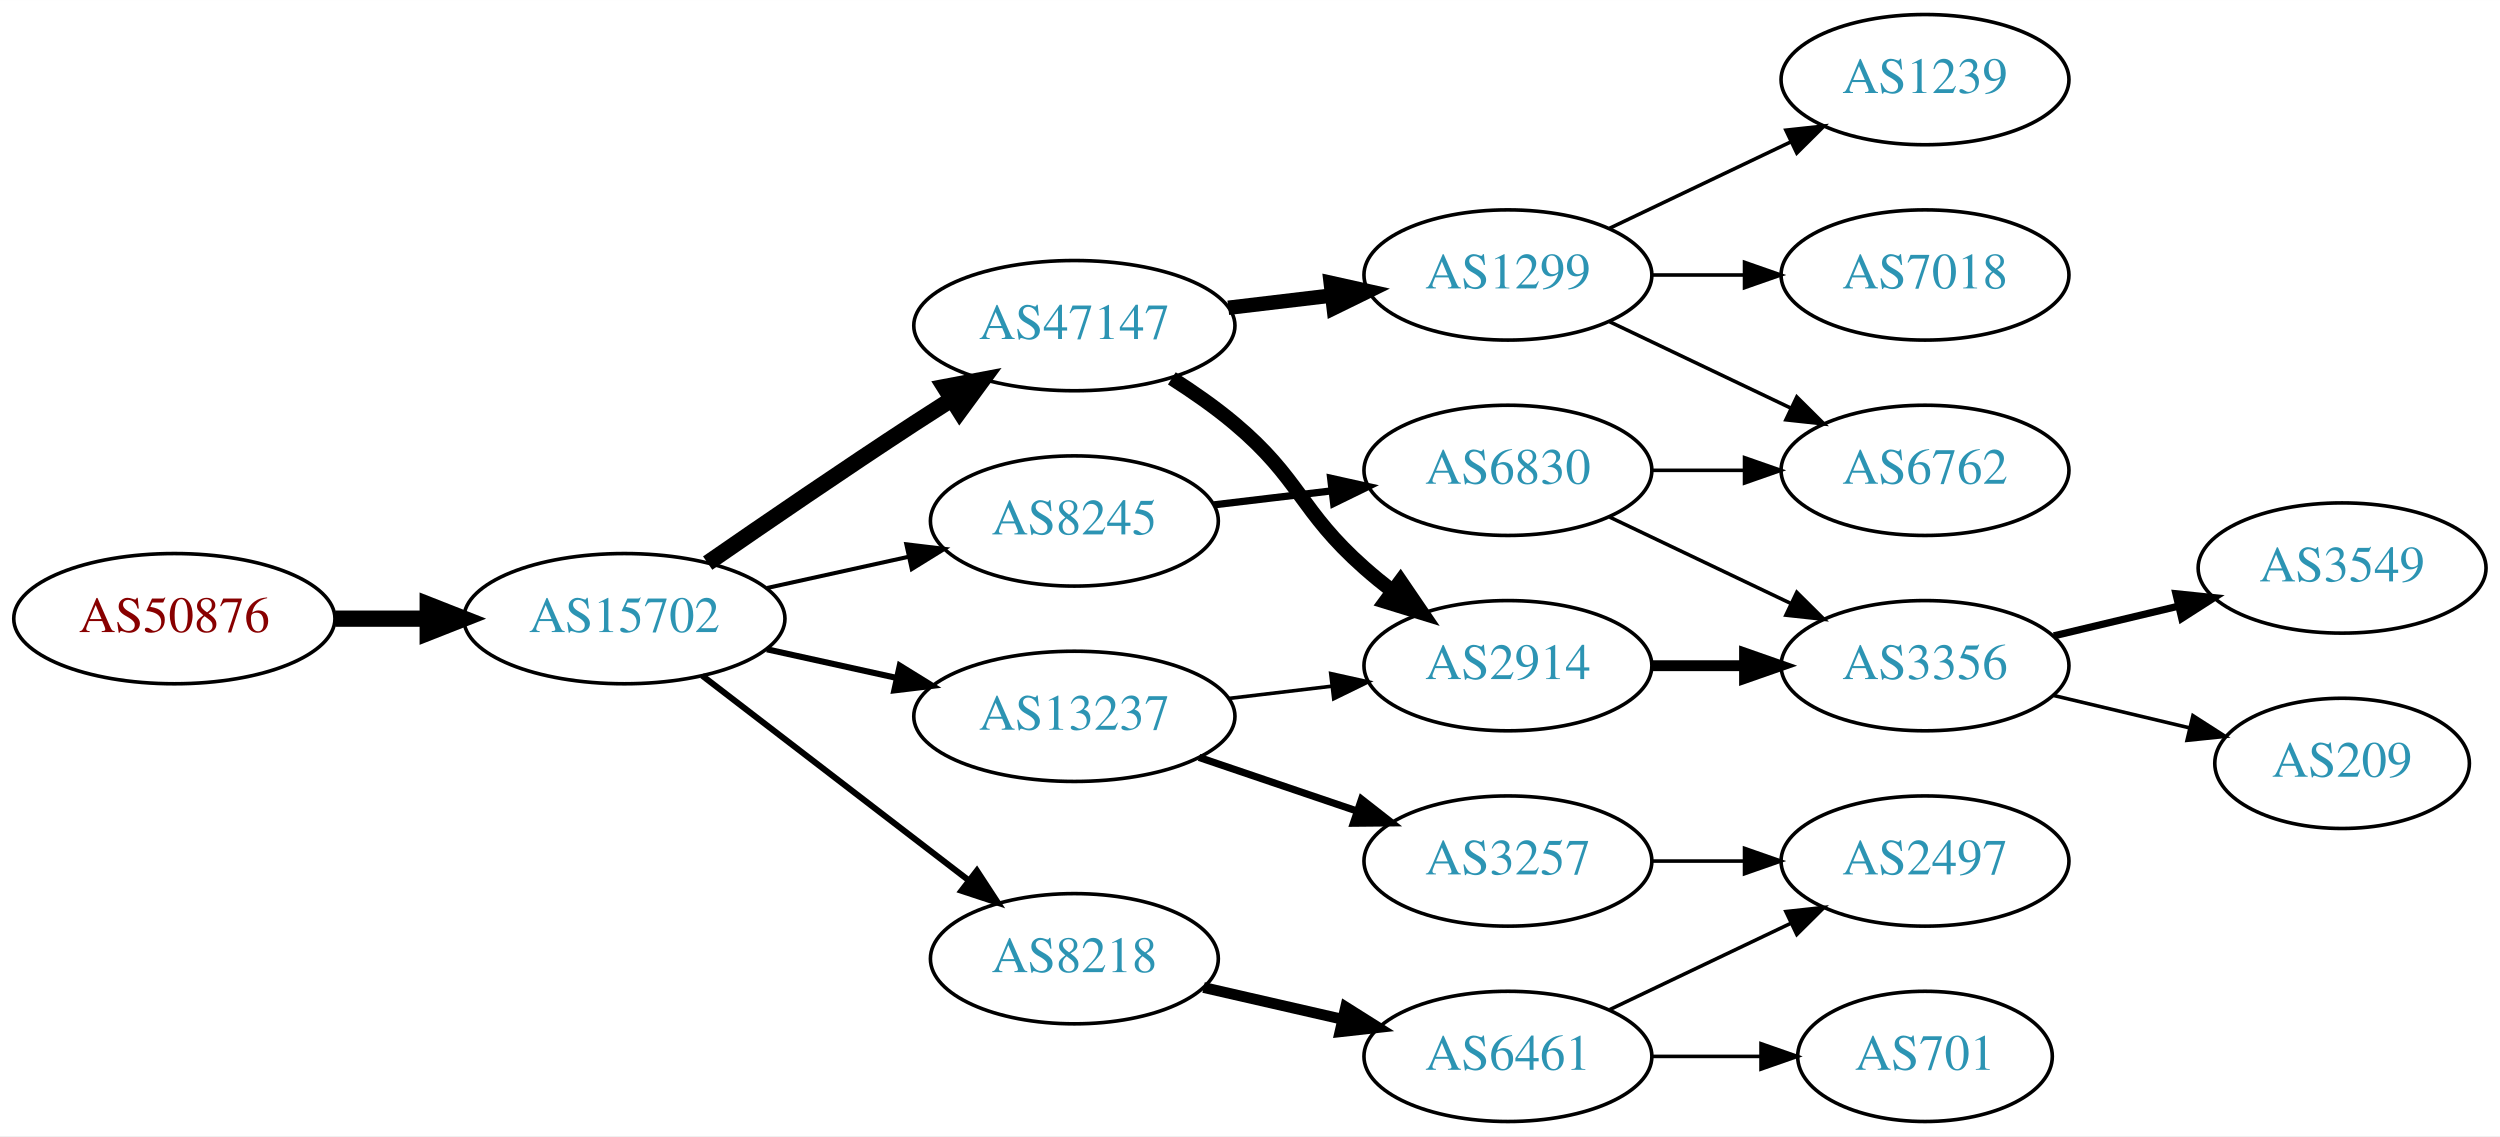
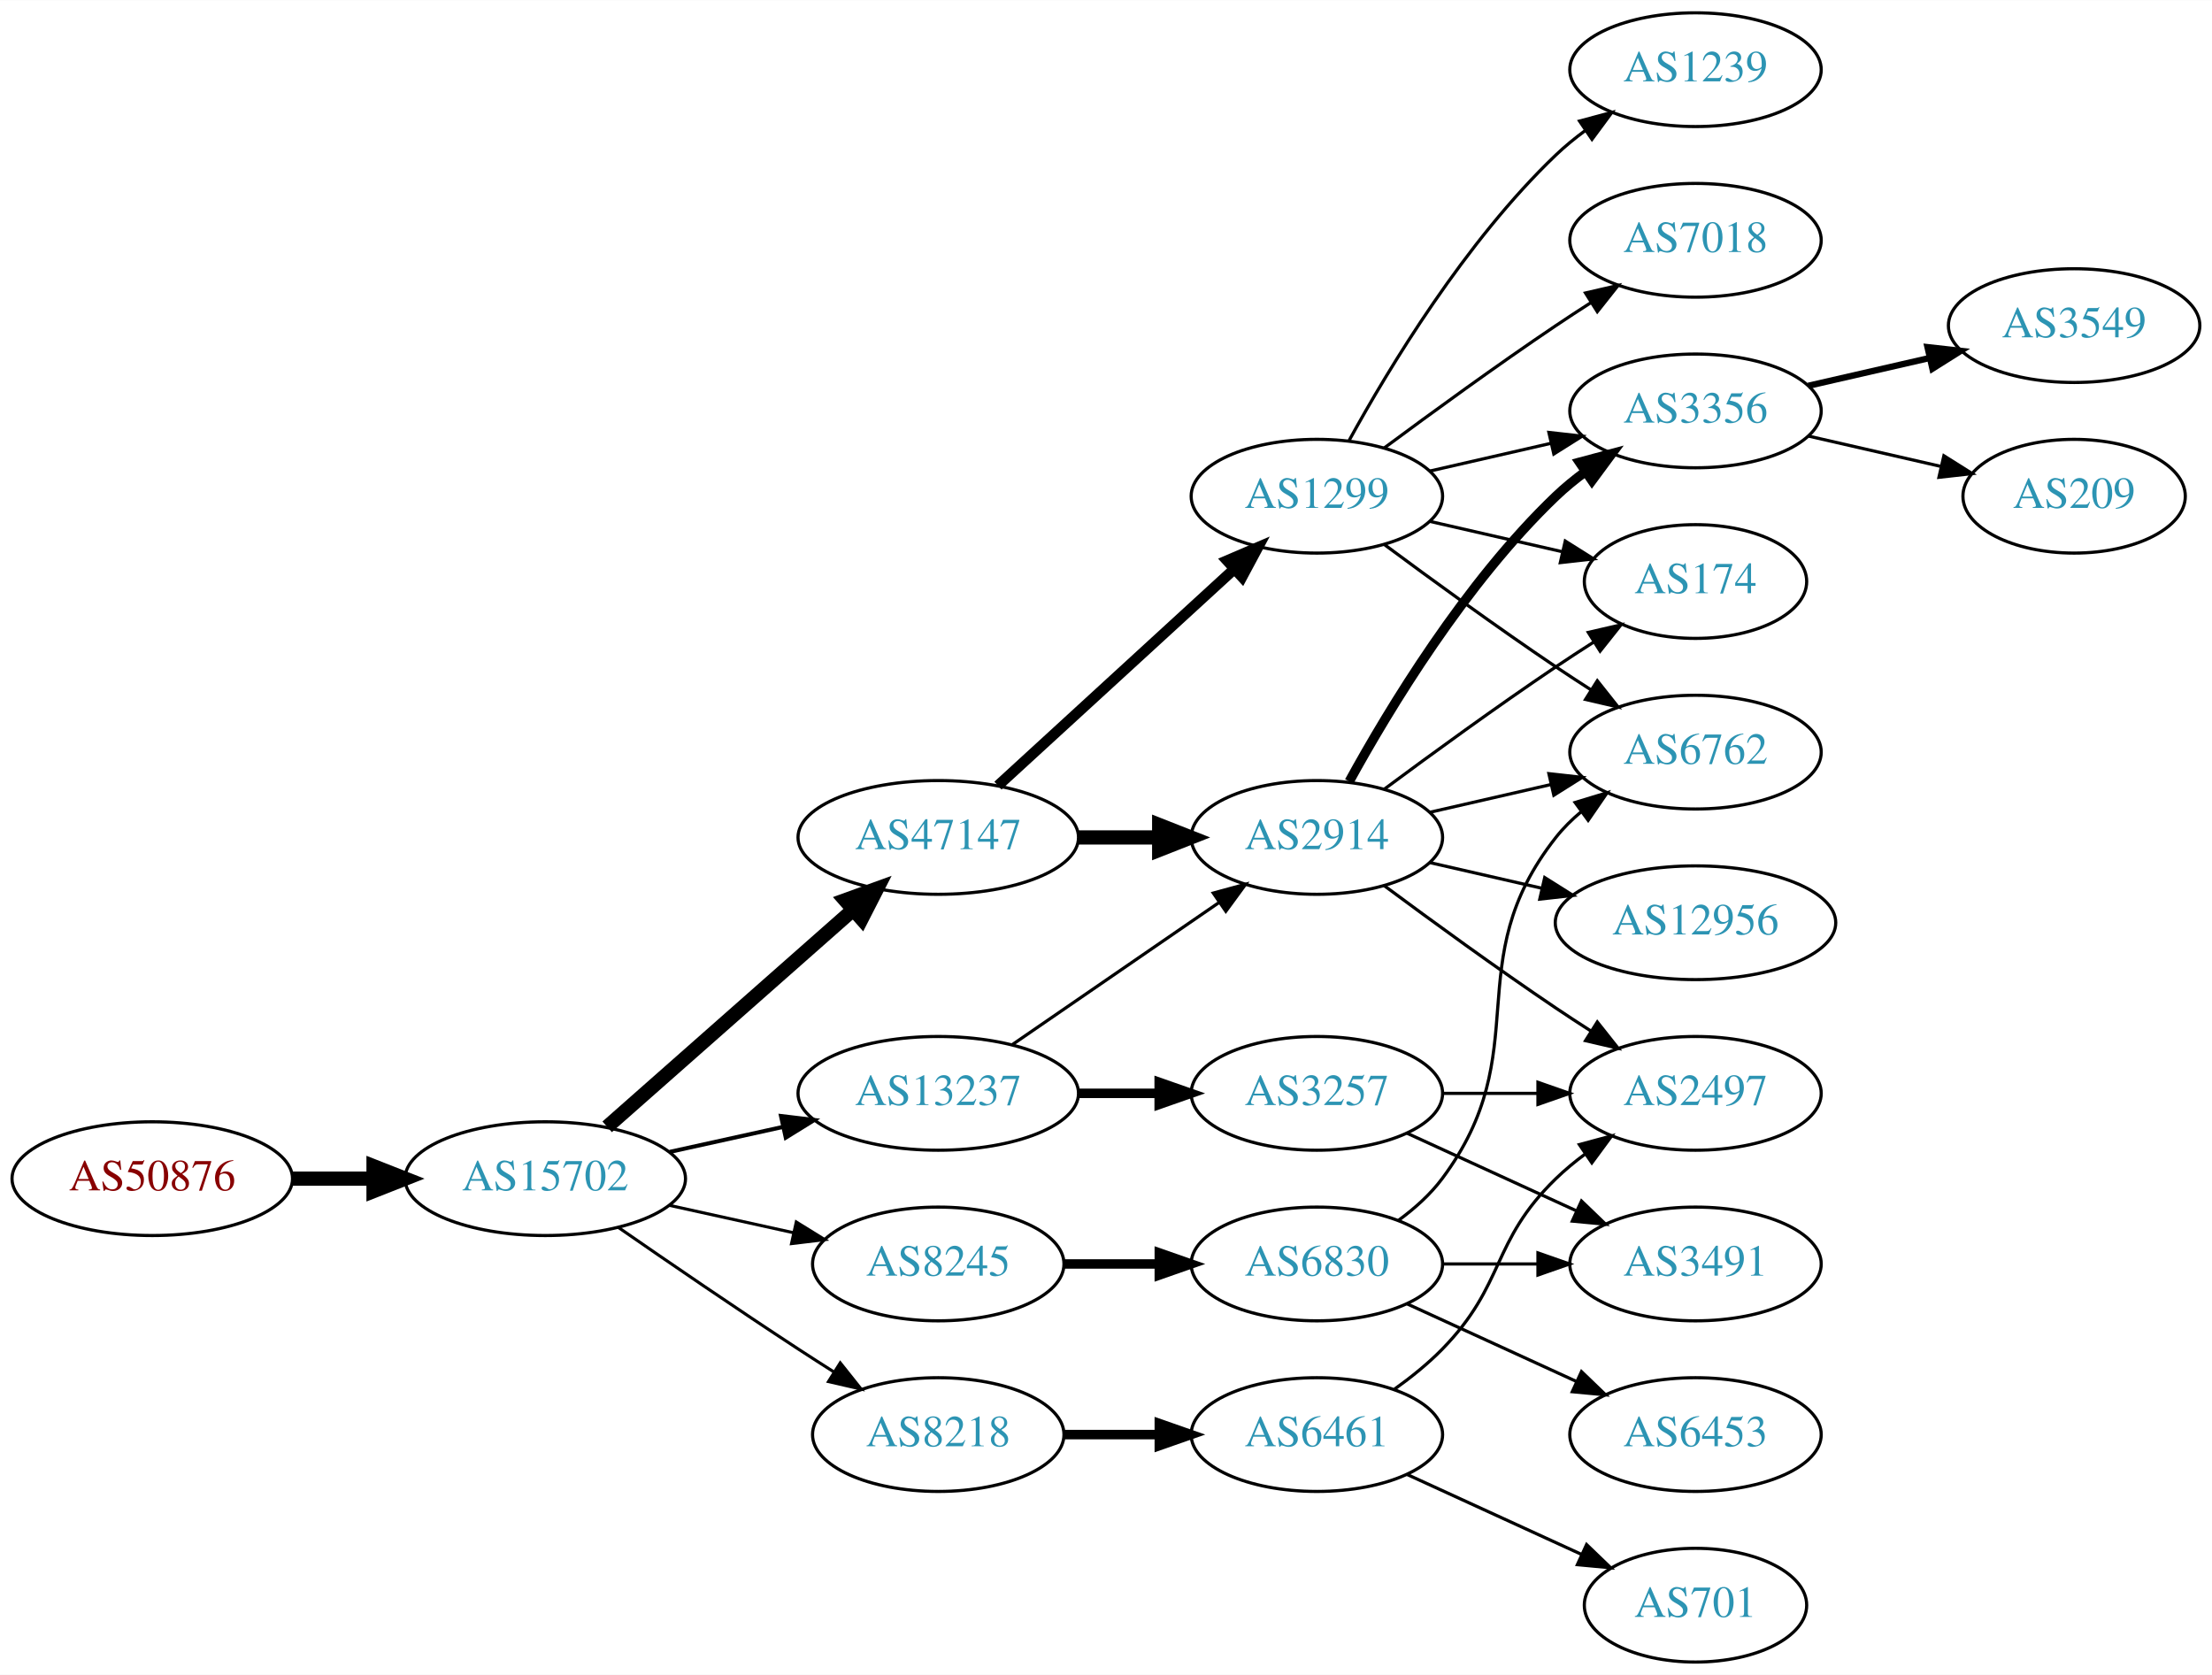
- <svg xmlns="http://www.w3.org/2000/svg" xmlns:xlink="http://www.w3.org/1999/xlink" width="691pt" height="314pt" viewBox="0.00 0.00 691.06 314.00">
-   <g id="graph0" class="graph" transform="scale(1 1) rotate(0) translate(4 310)">
-     <polygon fill="white" stroke="none" points="-4,4 -4,-310 687.055,-310 687.055,4 -4,4" />
+ <svg xmlns="http://www.w3.org/2000/svg" xmlns:xlink="http://www.w3.org/1999/xlink" width="700pt" height="530pt" viewBox="0.00 0.00 700.15 530.00">
+   <g id="graph0" class="graph" transform="scale(1 1) rotate(0) translate(4 526)">
+     <polygon fill="white" stroke="none" points="-4,4 -4,-526 696.155,-526 696.155,4 -4,4" />
    <g id="node1" class="node">
      <g id="a_node1">
        <a xlink:href="/asn/50876" xlink:title="AS50876 ~ Kopernikus IT Systems GmbH [AT]">
-           <ellipse fill="#ffffff" stroke="black" cx="44.196" cy="-139" rx="44.393" ry="18" />
-           <text text-anchor="middle" x="44.196" y="-135.3" font-family="Times,serif" font-size="14.00" fill="#880000">AS50876</text>
+           <ellipse fill="#ffffff" stroke="black" cx="44.196" cy="-153" rx="44.393" ry="18" />
+           <text text-anchor="middle" x="44.196" y="-149.3" font-family="Times,serif" font-size="14.00" fill="#880000">AS50876</text>
        </a>
      </g>
    </g>
    <g id="node2" class="node">
      <g id="a_node2">
        <a xlink:href="/asn/15702" xlink:title="AS15702 ~ Onstage Online GmbH [AT]">
-           <ellipse fill="#ffffff" stroke="black" cx="168.588" cy="-139" rx="44.393" ry="18" />
-           <text text-anchor="middle" x="168.588" y="-135.3" font-family="Times,serif" font-size="14.00" fill="#2c94b3">AS15702</text>
+           <ellipse fill="#ffffff" stroke="black" cx="168.588" cy="-153" rx="44.393" ry="18" />
+           <text text-anchor="middle" x="168.588" y="-149.3" font-family="Times,serif" font-size="14.00" fill="#2c94b3">AS15702</text>
        </a>
      </g>
    </g>
    <g id="edge1" class="edge">
-       <path fill="none" stroke="black" stroke-width="4.5" d="M88.692,-139C96.898,-139 105.569,-139 114.041,-139" />
-       <polygon fill="black" stroke="black" stroke-width="4.5" points="114.233,-142.938 124.233,-139 114.233,-135.063 114.233,-142.938" />
+       <path fill="none" stroke="black" stroke-width="4.5" d="M88.692,-153C96.898,-153 105.569,-153 114.041,-153" />
+       <polygon fill="black" stroke="black" stroke-width="4.5" points="114.233,-156.938 124.233,-153 114.233,-149.063 114.233,-156.938" />
    </g>
    <g id="node3" class="node">
      <g id="a_node3">
-         <a xlink:href="/asn/8245" xlink:title="AS8245 ~ Video-Broadcast GmbH [AT]">
-           <ellipse fill="#ffffff" stroke="black" cx="292.98" cy="-166" rx="39.794" ry="18" />
-           <text text-anchor="middle" x="292.98" y="-162.3" font-family="Times,serif" font-size="14.00" fill="#2c94b3">AS8245</text>
+         <a xlink:href="/asn/47147" xlink:title="AS47147 ~ ANEXIA Internetdienstleistungs GmbH [AT]">
+           <ellipse fill="#ffffff" stroke="black" cx="292.98" cy="-261" rx="44.393" ry="18" />
+           <text text-anchor="middle" x="292.98" y="-257.3" font-family="Times,serif" font-size="14.00" fill="#2c94b3">AS47147</text>
        </a>
      </g>
    </g>
    <g id="edge2" class="edge">
-       <path fill="none" stroke="black" stroke-width="1.125" d="M207.978,-147.469C220.369,-150.202 234.216,-153.257 247.036,-156.085" />
-       <polygon fill="black" stroke="black" stroke-width="1.125" points="246.532,-159.558 257.051,-158.295 248.04,-152.722 246.532,-159.558" />
+       <path fill="none" stroke="black" stroke-width="4.5" d="M188.177,-169.403C208.875,-187.667 242.481,-217.322 265.826,-237.921" />
+       <polygon fill="black" stroke="black" stroke-width="4.5" points="263.514,-241.133 273.618,-244.797 268.725,-235.228 263.514,-241.133" />
    </g>
    <g id="node4" class="node">
      <g id="a_node4">
-         <a xlink:href="/asn/47147" xlink:title="AS47147 ~ ANEXIA Internetdienstleistungs GmbH [AT]">
-           <ellipse fill="#ffffff" stroke="black" cx="292.98" cy="-220" rx="44.393" ry="18" />
-           <text text-anchor="middle" x="292.98" y="-216.3" font-family="Times,serif" font-size="14.00" fill="#2c94b3">AS47147</text>
+         <a xlink:href="/asn/13237" xlink:title="AS13237 ~ European Backbone of AS13237 [DE]">
+           <ellipse fill="#ffffff" stroke="black" cx="292.98" cy="-180" rx="44.393" ry="18" />
+           <text text-anchor="middle" x="292.98" y="-176.3" font-family="Times,serif" font-size="14.00" fill="#2c94b3">AS13237</text>
        </a>
      </g>
    </g>
    <g id="edge3" class="edge">
-       <path fill="none" stroke="black" stroke-width="4.5" d="M191.619,-154.367C207.421,-165.305 229.278,-180.261 248.784,-193 252.105,-195.169 255.587,-197.406 259.074,-199.621" />
-       <polygon fill="black" stroke="black" stroke-width="4.5" points="257.097,-203.03 267.656,-205.032 261.296,-196.368 257.097,-203.03" />
+       <path fill="none" stroke="black" stroke-width="1.286" d="M207.978,-161.469C219.37,-163.982 231.993,-166.767 243.917,-169.397" />
+       <polygon fill="black" stroke="black" stroke-width="1.286" points="243.208,-172.825 253.727,-171.561 244.716,-165.989 243.208,-172.825" />
    </g>
    <g id="node5" class="node">
      <g id="a_node5">
-         <a xlink:href="/asn/8218" xlink:title="AS8218 ~ legacy Neotelecoms [FR]">
-           <ellipse fill="#ffffff" stroke="black" cx="292.98" cy="-45" rx="39.794" ry="18" />
-           <text text-anchor="middle" x="292.98" y="-41.3" font-family="Times,serif" font-size="14.00" fill="#2c94b3">AS8218</text>
+         <a xlink:href="/asn/8245" xlink:title="AS8245 ~ Video-Broadcast GmbH [AT]">
+           <ellipse fill="#ffffff" stroke="black" cx="292.98" cy="-126" rx="39.794" ry="18" />
+           <text text-anchor="middle" x="292.98" y="-122.3" font-family="Times,serif" font-size="14.00" fill="#2c94b3">AS8245</text>
        </a>
      </g>
    </g>
    <g id="edge4" class="edge">
-       <path fill="none" stroke="black" stroke-width="1.688" d="M190.074,-123.267C210.228,-107.788 241.164,-84.028 263.665,-66.747" />
-       <polygon fill="black" stroke="black" stroke-width="1.688" points="266.036,-69.339 271.835,-60.472 261.772,-63.787 266.036,-69.339" />
+       <path fill="none" stroke="black" stroke-width="0.964" d="M207.978,-144.531C220.369,-141.798 234.216,-138.743 247.036,-135.915" />
+       <polygon fill="black" stroke="black" stroke-width="0.964" points="248.04,-139.278 257.051,-133.705 246.532,-132.442 248.04,-139.278" />
    </g>
    <g id="node6" class="node">
      <g id="a_node6">
-         <a xlink:href="/asn/13237" xlink:title="AS13237 ~ European Backbone of AS13237 [DE]">
-           <ellipse fill="#ffffff" stroke="black" cx="292.98" cy="-112" rx="44.393" ry="18" />
-           <text text-anchor="middle" x="292.98" y="-108.3" font-family="Times,serif" font-size="14.00" fill="#2c94b3">AS13237</text>
+         <a xlink:href="/asn/8218" xlink:title="AS8218 ~ legacy Neotelecoms [FR]">
+           <ellipse fill="#ffffff" stroke="black" cx="292.98" cy="-72" rx="39.794" ry="18" />
+           <text text-anchor="middle" x="292.98" y="-68.3" font-family="Times,serif" font-size="14.00" fill="#2c94b3">AS8218</text>
        </a>
      </g>
    </g>
    <g id="edge5" class="edge">
-       <path fill="none" stroke="black" stroke-width="1.688" d="M207.978,-130.531C219.37,-128.018 231.993,-125.233 243.917,-122.603" />
-       <polygon fill="black" stroke="black" stroke-width="1.688" points="244.716,-126.011 253.727,-120.439 243.208,-119.175 244.716,-126.011" />
+       <path fill="none" stroke="black" stroke-width="0.964" d="M191.619,-137.633C207.421,-126.695 229.278,-111.739 248.784,-99 252.366,-96.661 256.137,-94.241 259.897,-91.856" />
+       <polygon fill="black" stroke="black" stroke-width="0.964" points="261.959,-94.693 268.558,-86.404 258.23,-88.769 261.959,-94.693" />
    </g>
    <g id="node7" class="node">
      <g id="a_node7">
+         <a xlink:href="/asn/1299" xlink:title="AS1299 ~ Telia Carrier [EU]">
+           <ellipse fill="#ffffff" stroke="black" cx="412.823" cy="-369" rx="39.794" ry="18" />
+           <text text-anchor="middle" x="412.823" y="-365.3" font-family="Times,serif" font-size="14.00" fill="#2c94b3">AS1299</text>
+         </a>
+       </g>
+     </g>
+     <g id="edge6" class="edge">
+       <path fill="none" stroke="black" stroke-width="3.375" d="M311.878,-277.403C331.806,-295.667 364.164,-325.322 386.641,-345.921" />
+       <polygon fill="black" stroke="black" stroke-width="3.375" points="384.406,-348.62 394.143,-352.797 389.135,-343.46 384.406,-348.62" />
+     </g>
+     <g id="node8" class="node">
+       <g id="a_node8">
+         <a xlink:href="/asn/2914" xlink:title="AS2914 ~ NTT America, Inc. [US]">
+           <ellipse fill="#ffffff" stroke="black" cx="412.823" cy="-261" rx="39.794" ry="18" />
+           <text text-anchor="middle" x="412.823" y="-257.3" font-family="Times,serif" font-size="14.00" fill="#2c94b3">AS2914</text>
+         </a>
+       </g>
+     </g>
+     <g id="edge7" class="edge">
+       <path fill="none" stroke="black" stroke-width="4.5" d="M337.191,-261C345.504,-261 354.267,-261 362.749,-261" />
+       <polygon fill="black" stroke="black" stroke-width="4.5" points="362.908,-264.938 372.908,-261 362.908,-257.063 362.908,-264.938" />
+     </g>
+     <g id="edge9" class="edge">
+       <path fill="none" stroke="black" d="M316.423,-195.426C335.004,-208.198 361.565,-226.455 381.945,-240.463" />
+       <polygon fill="black" stroke="black" points="380.036,-243.398 390.259,-246.178 384.001,-237.629 380.036,-243.398" />
+     </g>
+     <g id="node9" class="node">
+       <g id="a_node9">
+         <a xlink:href="/asn/3257" xlink:title="AS3257 ~ GTT [DE]">
+           <ellipse fill="#ffffff" stroke="black" cx="412.823" cy="-180" rx="39.794" ry="18" />
+           <text text-anchor="middle" x="412.823" y="-176.3" font-family="Times,serif" font-size="14.00" fill="#2c94b3">AS3257</text>
+         </a>
+       </g>
+     </g>
+     <g id="edge8" class="edge">
+       <path fill="none" stroke="black" stroke-width="3" d="M337.191,-180C345.504,-180 354.267,-180 362.749,-180" />
+       <polygon fill="black" stroke="black" stroke-width="3" points="362.908,-183.5 372.908,-180 362.908,-176.5 362.908,-183.5" />
+     </g>
+     <g id="node12" class="node">
+       <g id="a_node12">
        <a xlink:href="/asn/6830" xlink:title="AS6830 ~ LGI-UPC [AT]">
-           <ellipse fill="#ffffff" stroke="black" cx="412.823" cy="-180" rx="39.794" ry="18" />
-           <text text-anchor="middle" x="412.823" y="-176.3" font-family="Times,serif" font-size="14.00" fill="#2c94b3">AS6830</text>
-         </a>
-       </g>
-     </g>
-     <g id="edge6" class="edge">
-       <path fill="none" stroke="black" stroke-width="2" d="M331.591,-170.468C341.902,-171.693 353.219,-173.038 364.019,-174.321" />
-       <polygon fill="black" stroke="black" stroke-width="2" points="363.823,-177.822 374.166,-175.526 364.649,-170.871 363.823,-177.822" />
+           <ellipse fill="#ffffff" stroke="black" cx="412.823" cy="-126" rx="39.794" ry="18" />
+           <text text-anchor="middle" x="412.823" y="-122.3" font-family="Times,serif" font-size="14.00" fill="#2c94b3">AS6830</text>
+         </a>
+       </g>
+     </g>
+     <g id="edge12" class="edge">
+       <path fill="none" stroke="black" stroke-width="3" d="M332.893,-126C342.446,-126 352.796,-126 362.759,-126" />
+       <polygon fill="black" stroke="black" stroke-width="3" points="362.951,-129.5 372.951,-126 362.951,-122.5 362.951,-129.5" />
+     </g>
+     <g id="node20" class="node">
+       <g id="a_node20">
+         <a xlink:href="/asn/6461" xlink:title="AS6461 ~ Zayo Bandwidth [US]">
+           <ellipse fill="#ffffff" stroke="black" cx="412.823" cy="-72" rx="39.794" ry="18" />
+           <text text-anchor="middle" x="412.823" y="-68.3" font-family="Times,serif" font-size="14.00" fill="#2c94b3">AS6461</text>
+         </a>
+       </g>
+     </g>
+     <g id="edge23" class="edge">
+       <path fill="none" stroke="black" stroke-width="3" d="M332.893,-72C342.446,-72 352.796,-72 362.759,-72" />
+       <polygon fill="black" stroke="black" stroke-width="3" points="362.951,-75.5 372.951,-72 362.951,-68.5 362.951,-75.5" />
+     </g>
+     <g id="node14" class="node">
+       <g id="a_node14">
+         <a xlink:href="/asn/6762" xlink:title="AS6762 ~ TELECOM ITALIA SPARKLE S.p.A. [IT]">
+           <ellipse fill="#ffffff" stroke="black" cx="532.666" cy="-288" rx="39.794" ry="18" />
+           <text text-anchor="middle" x="532.666" y="-284.3" font-family="Times,serif" font-size="14.00" fill="#2c94b3">AS6762</text>
+         </a>
+       </g>
+     </g>
+     <g id="edge26" class="edge">
+       <path fill="none" stroke="black" d="M434.153,-353.723C449.016,-342.696 469.76,-327.593 488.469,-315 492.018,-312.611 495.769,-310.161 499.517,-307.758" />
+       <polygon fill="black" stroke="black" points="501.585,-310.591 508.166,-302.288 497.843,-304.675 501.585,-310.591" />
+     </g>
+     <g id="node15" class="node">
+       <g id="a_node15">
+         <a xlink:href="/asn/3356" xlink:title="AS3356 ~ Level 3 Parent, LLC [US]">
+           <ellipse fill="#ffffff" stroke="black" cx="532.666" cy="-396" rx="39.794" ry="18" />
+           <text text-anchor="middle" x="532.666" y="-392.3" font-family="Times,serif" font-size="14.00" fill="#2c94b3">AS3356</text>
+         </a>
+       </g>
+     </g>
+     <g id="edge29" class="edge">
+       <path fill="none" stroke="black" d="M448.542,-376.955C460.542,-379.704 474.163,-382.825 486.856,-385.733" />
+       <polygon fill="black" stroke="black" points="486.258,-389.187 496.787,-388.009 487.821,-382.364 486.258,-389.187" />
+     </g>
+     <g id="node17" class="node">
+       <g id="a_node17">
+         <a xlink:href="/asn/174" xlink:title="AS174 ~ Cogent Communications [US]">
+           <ellipse fill="#ffffff" stroke="black" cx="532.666" cy="-342" rx="35.194" ry="18" />
+           <text text-anchor="middle" x="532.666" y="-338.3" font-family="Times,serif" font-size="14.00" fill="#2c94b3">AS174</text>
+         </a>
+       </g>
+     </g>
+     <g id="edge30" class="edge">
+       <path fill="none" stroke="black" d="M448.542,-361.045C461.635,-358.045 476.657,-354.604 490.298,-351.478" />
+       <polygon fill="black" stroke="black" points="491.439,-354.807 500.405,-349.162 489.876,-347.984 491.439,-354.807" />
+     </g>
+     <g id="node22" class="node">
+       <g id="a_node22">
+         <a xlink:href="/asn/1239" xlink:title="AS1239 ~ Sprint [US]">
+           <ellipse fill="#ffffff" stroke="black" cx="532.666" cy="-504" rx="39.794" ry="18" />
+           <text text-anchor="middle" x="532.666" y="-500.3" font-family="Times,serif" font-size="14.00" fill="#2c94b3">AS1239</text>
+         </a>
+       </g>
+     </g>
+     <g id="edge27" class="edge">
+       <path fill="none" stroke="black" d="M423.064,-386.713C435.61,-409.561 459.787,-449.611 488.469,-477 491.338,-479.739 494.527,-482.347 497.836,-484.785" />
+       <polygon fill="black" stroke="black" points="495.959,-487.742 506.195,-490.477 499.899,-481.956 495.959,-487.742" />
+     </g>
+     <g id="node23" class="node">
+       <g id="a_node23">
+         <a xlink:href="/asn/7018" xlink:title="AS7018 ~ AT&amp;T Services, Inc. [US]">
+           <ellipse fill="#ffffff" stroke="black" cx="532.666" cy="-450" rx="39.794" ry="18" />
+           <text text-anchor="middle" x="532.666" y="-446.3" font-family="Times,serif" font-size="14.00" fill="#2c94b3">AS7018</text>
+         </a>
+       </g>
+     </g>
+     <g id="edge28" class="edge">
+       <path fill="none" stroke="black" d="M434.153,-384.277C449.016,-395.304 469.76,-410.407 488.469,-423 492.018,-425.389 495.769,-427.839 499.517,-430.242" />
+       <polygon fill="black" stroke="black" points="497.843,-433.325 508.166,-435.712 501.585,-427.409 497.843,-433.325" />
+     </g>
+     <g id="node11" class="node">
+       <g id="a_node11">
+         <a xlink:href="/asn/2497" xlink:title="AS2497 ~ Internet Initiative Japan Inc. [JP]">
+           <ellipse fill="#ffffff" stroke="black" cx="532.666" cy="-180" rx="39.794" ry="18" />
+           <text text-anchor="middle" x="532.666" y="-176.3" font-family="Times,serif" font-size="14.00" fill="#2c94b3">AS2497</text>
+         </a>
+       </g>
+     </g>
+     <g id="edge19" class="edge">
+       <path fill="none" stroke="black" d="M434.153,-245.723C449.016,-234.696 469.76,-219.593 488.469,-207 492.018,-204.611 495.769,-202.161 499.517,-199.758" />
+       <polygon fill="black" stroke="black" points="501.585,-202.591 508.166,-194.288 497.843,-196.675 501.585,-202.591" />
+     </g>
+     <g id="edge20" class="edge">
+       <path fill="none" stroke="black" d="M448.542,-268.955C460.542,-271.704 474.163,-274.825 486.856,-277.733" />
+       <polygon fill="black" stroke="black" points="486.258,-281.187 496.787,-280.009 487.821,-274.364 486.258,-281.187" />
+     </g>
+     <g id="edge16" class="edge">
+       <path fill="none" stroke="black" stroke-width="3" d="M423.064,-278.713C435.61,-301.561 459.787,-341.611 488.469,-369 491.338,-371.739 494.527,-374.347 497.836,-376.785" />
+       <polygon fill="black" stroke="black" stroke-width="3" points="495.959,-379.742 506.195,-382.477 499.899,-373.956 495.959,-379.742" />
+     </g>
+     <g id="node16" class="node">
+       <g id="a_node16">
+         <a xlink:href="/asn/12956" xlink:title="AS12956 ~ TELXIUS [ES]">
+           <ellipse fill="#ffffff" stroke="black" cx="532.666" cy="-234" rx="44.393" ry="18" />
+           <text text-anchor="middle" x="532.666" y="-230.3" font-family="Times,serif" font-size="14.00" fill="#2c94b3">AS12956</text>
+         </a>
+       </g>
+     </g>
+     <g id="edge17" class="edge">
+       <path fill="none" stroke="black" d="M448.542,-253.045C459.681,-250.493 472.216,-247.621 484.109,-244.896" />
+       <polygon fill="black" stroke="black" points="484.938,-248.297 493.903,-242.652 483.374,-241.474 484.938,-248.297" />
+     </g>
+     <g id="edge18" class="edge">
+       <path fill="none" stroke="black" d="M434.153,-276.277C449.016,-287.304 469.76,-302.407 488.469,-315 492.287,-317.569 496.337,-320.21 500.367,-322.786" />
+       <polygon fill="black" stroke="black" points="498.736,-325.895 509.061,-328.271 502.471,-319.975 498.736,-325.895" />
    </g>
    <g id="node10" class="node">
      <g id="a_node10">
-         <a xlink:href="/asn/1299" xlink:title="AS1299 ~ Telia Carrier [EU]">
-           <ellipse fill="#ffffff" stroke="black" cx="412.823" cy="-234" rx="39.794" ry="18" />
-           <text text-anchor="middle" x="412.823" y="-230.3" font-family="Times,serif" font-size="14.00" fill="#2c94b3">AS1299</text>
-         </a>
-       </g>
-     </g>
-     <g id="edge9" class="edge">
-       <path fill="none" stroke="black" stroke-width="4" d="M335.527,-224.936C344.773,-226.034 354.646,-227.207 364.118,-228.332" />
-       <polygon fill="black" stroke="black" stroke-width="4" points="363.846,-231.825 374.189,-229.529 364.672,-224.874 363.846,-231.825" />
-     </g>
-     <g id="node11" class="node">
-       <g id="a_node11">
-         <a xlink:href="/asn/2914" xlink:title="AS2914 ~ NTT America, Inc. [US]">
-           <ellipse fill="#ffffff" stroke="black" cx="412.823" cy="-126" rx="39.794" ry="18" />
-           <text text-anchor="middle" x="412.823" y="-122.3" font-family="Times,serif" font-size="14.00" fill="#2c94b3">AS2914</text>
+         <a xlink:href="/asn/3491" xlink:title="AS3491 ~ PCCW Global, Inc. [US]">
+           <ellipse fill="#ffffff" stroke="black" cx="532.666" cy="-126" rx="39.794" ry="18" />
+           <text text-anchor="middle" x="532.666" y="-122.3" font-family="Times,serif" font-size="14.00" fill="#2c94b3">AS3491</text>
        </a>
      </g>
    </g>
    <g id="edge10" class="edge">
-       <path fill="none" stroke="black" stroke-width="4" d="M319.927,-205.425C325.819,-201.674 331.893,-197.435 337.176,-193 355.496,-177.623 355.257,-168.841 373.176,-153 375.629,-150.832 378.259,-148.682 380.951,-146.597" />
-       <polygon fill="black" stroke="black" stroke-width="4" points="383.127,-149.342 389.096,-140.589 378.971,-143.709 383.127,-149.342" />
-     </g>
-     <g id="node14" class="node">
-       <g id="a_node14">
-         <a xlink:href="/asn/6461" xlink:title="AS6461 ~ Zayo Bandwidth [US]">
-           <ellipse fill="#ffffff" stroke="black" cx="412.823" cy="-18" rx="39.794" ry="18" />
-           <text text-anchor="middle" x="412.823" y="-14.3" font-family="Times,serif" font-size="14.00" fill="#2c94b3">AS6461</text>
-         </a>
-       </g>
+       <path fill="none" stroke="black" d="M441.452,-167.339C457.409,-160.027 477.679,-150.739 494.962,-142.819" />
+       <polygon fill="black" stroke="black" points="496.577,-145.929 504.21,-138.581 493.661,-139.565 496.577,-145.929" />
+     </g>
+     <g id="edge11" class="edge">
+       <path fill="none" stroke="black" d="M452.736,-180C462.289,-180 472.639,-180 482.601,-180" />
+       <polygon fill="black" stroke="black" points="482.794,-183.5 492.794,-180 482.794,-176.5 482.794,-183.5" />
+     </g>
+     <g id="edge15" class="edge">
+       <path fill="none" stroke="black" d="M452.736,-126C462.289,-126 472.639,-126 482.601,-126" />
+       <polygon fill="black" stroke="black" points="482.794,-129.5 492.794,-126 482.794,-122.5 482.794,-129.5" />
+     </g>
+     <g id="node13" class="node">
+       <g id="a_node13">
+         <a xlink:href="/asn/6453" xlink:title="AS6453 ~ TATA COMMUNICATIONS (AMERICA) INC [US]">
+           <ellipse fill="#ffffff" stroke="black" cx="532.666" cy="-72" rx="39.794" ry="18" />
+           <text text-anchor="middle" x="532.666" y="-68.3" font-family="Times,serif" font-size="14.00" fill="#2c94b3">AS6453</text>
+         </a>
+       </g>
+     </g>
+     <g id="edge13" class="edge">
+       <path fill="none" stroke="black" d="M441.452,-113.339C457.409,-106.027 477.679,-96.739 494.962,-88.819" />
+       <polygon fill="black" stroke="black" points="496.577,-91.929 504.21,-84.581 493.661,-85.565 496.577,-91.929" />
    </g>
    <g id="edge14" class="edge">
-       <path fill="none" stroke="black" stroke-width="3" d="M328.7,-37.045C340.7,-34.296 354.32,-31.175 367.013,-28.267" />
-       <polygon fill="black" stroke="black" stroke-width="3" points="367.979,-31.636 376.945,-25.991 366.415,-24.813 367.979,-31.636" />
-     </g>
-     <g id="edge18" class="edge">
-       <path fill="none" stroke="black" d="M335.527,-116.936C344.773,-118.034 354.646,-119.207 364.118,-120.332" />
-       <polygon fill="black" stroke="black" points="363.846,-123.825 374.189,-121.529 364.672,-116.874 363.846,-123.825" />
-     </g>
-     <g id="node17" class="node">
-       <g id="a_node17">
-         <a xlink:href="/asn/3257" xlink:title="AS3257 ~ GTT [DE]">
-           <ellipse fill="#ffffff" stroke="black" cx="412.823" cy="-72" rx="39.794" ry="18" />
-           <text text-anchor="middle" x="412.823" y="-68.3" font-family="Times,serif" font-size="14.00" fill="#2c94b3">AS3257</text>
-         </a>
-       </g>
-     </g>
-     <g id="edge17" class="edge">
-       <path fill="none" stroke="black" stroke-width="2" d="M327.434,-100.645C341.035,-96.028 356.877,-90.651 371.138,-85.81" />
-       <polygon fill="black" stroke="black" stroke-width="2" points="372.368,-89.089 380.712,-82.56 370.118,-82.46 372.368,-89.089" />
-     </g>
-     <g id="node8" class="node">
-       <g id="a_node8">
-         <a xlink:href="/asn/6762" xlink:title="AS6762 ~ TELECOM ITALIA SPARKLE S.p.A. [IT]">
-           <ellipse fill="#ffffff" stroke="black" cx="528.116" cy="-180" rx="39.794" ry="18" />
-           <text text-anchor="middle" x="528.116" y="-176.3" font-family="Times,serif" font-size="14.00" fill="#2c94b3">AS6762</text>
-         </a>
-       </g>
-     </g>
-     <g id="edge7" class="edge">
-       <path fill="none" stroke="black" d="M452.495,-180C460.698,-180 469.462,-180 477.994,-180" />
-       <polygon fill="black" stroke="black" points="478.233,-183.5 488.233,-180 478.233,-176.5 478.233,-183.5" />
-     </g>
-     <g id="node9" class="node">
-       <g id="a_node9">
-         <a xlink:href="/asn/3356" xlink:title="AS3356 ~ Level 3 Parent, LLC [US]">
-           <ellipse fill="#ffffff" stroke="black" cx="528.116" cy="-126" rx="39.794" ry="18" />
-           <text text-anchor="middle" x="528.116" y="-122.3" font-family="Times,serif" font-size="14.00" fill="#2c94b3">AS3356</text>
-         </a>
-       </g>
-     </g>
-     <g id="edge8" class="edge">
-       <path fill="none" stroke="black" d="M440.959,-167.066C455.953,-159.919 474.774,-150.948 490.998,-143.215" />
-       <polygon fill="black" stroke="black" points="492.68,-146.291 500.201,-138.829 489.668,-139.972 492.68,-146.291" />
+       <path fill="none" stroke="black" d="M438.754,-139.882C443.83,-143.611 448.748,-148.016 452.469,-153 482.741,-193.542 457.171,-221.246 488.469,-261 490.794,-263.953 493.538,-266.67 496.497,-269.147" />
+       <polygon fill="black" stroke="black" points="494.557,-272.064 504.694,-275.145 498.69,-266.415 494.557,-272.064" />
    </g>
    <g id="node18" class="node">
      <g id="a_node18">
        <a xlink:href="/asn/3549" xlink:title="AS3549 ~ Level 3 Parent, LLC [US]">
-           <ellipse fill="#ffffff" stroke="black" cx="643.409" cy="-153" rx="39.794" ry="18" />
-           <text text-anchor="middle" x="643.409" y="-149.3" font-family="Times,serif" font-size="14.00" fill="#2c94b3">AS3549</text>
-         </a>
-       </g>
-     </g>
-     <g id="edge20" class="edge">
-       <path fill="none" stroke="black" stroke-width="2" d="M563.723,-134.248C574.594,-136.838 586.749,-139.735 598.191,-142.462" />
-       <polygon fill="black" stroke="black" stroke-width="2" points="597.475,-145.889 608.014,-144.803 599.097,-139.08 597.475,-145.889" />
+           <ellipse fill="#ffffff" stroke="black" cx="652.508" cy="-423" rx="39.794" ry="18" />
+           <text text-anchor="middle" x="652.508" y="-419.3" font-family="Times,serif" font-size="14.00" fill="#2c94b3">AS3549</text>
+         </a>
+       </g>
+     </g>
+     <g id="edge21" class="edge">
+       <path fill="none" stroke="black" stroke-width="2" d="M568.385,-403.955C580.385,-406.704 594.006,-409.825 606.698,-412.733" />
+       <polygon fill="black" stroke="black" stroke-width="2" points="606.101,-416.187 616.63,-415.009 607.664,-409.364 606.101,-416.187" />
    </g>
    <g id="node19" class="node">
      <g id="a_node19">
        <a xlink:href="/asn/209" xlink:title="AS209 ~ CenturyLink Communications, LLC [US]">
-           <ellipse fill="#ffffff" stroke="black" cx="643.409" cy="-99" rx="35.194" ry="18" />
-           <text text-anchor="middle" x="643.409" y="-95.3" font-family="Times,serif" font-size="14.00" fill="#2c94b3">AS209</text>
-         </a>
-       </g>
-     </g>
-     <g id="edge21" class="edge">
-       <path fill="none" stroke="black" d="M563.723,-117.752C575.518,-114.942 588.822,-111.771 601.09,-108.847" />
-       <polygon fill="black" stroke="black" points="602.179,-112.186 611.095,-106.463 600.556,-105.376 602.179,-112.186" />
-     </g>
-     <g id="edge11" class="edge">
-       <path fill="none" stroke="black" d="M440.959,-221.066C455.953,-213.919 474.774,-204.948 490.998,-197.215" />
-       <polygon fill="black" stroke="black" points="492.68,-200.291 500.201,-192.829 489.668,-193.972 492.68,-200.291" />
-     </g>
-     <g id="node12" class="node">
-       <g id="a_node12">
-         <a xlink:href="/asn/1239" xlink:title="AS1239 ~ Sprint [US]">
-           <ellipse fill="#ffffff" stroke="black" cx="528.116" cy="-288" rx="39.794" ry="18" />
-           <text text-anchor="middle" x="528.116" y="-284.3" font-family="Times,serif" font-size="14.00" fill="#2c94b3">AS1239</text>
-         </a>
-       </g>
-     </g>
-     <g id="edge12" class="edge">
-       <path fill="none" stroke="black" d="M440.959,-246.934C455.953,-254.081 474.774,-263.052 490.998,-270.785" />
-       <polygon fill="black" stroke="black" points="489.668,-274.028 500.201,-275.171 492.68,-267.709 489.668,-274.028" />
-     </g>
-     <g id="node13" class="node">
-       <g id="a_node13">
-         <a xlink:href="/asn/7018" xlink:title="AS7018 ~ AT&amp;T Services, Inc. [US]">
-           <ellipse fill="#ffffff" stroke="black" cx="528.116" cy="-234" rx="39.794" ry="18" />
-           <text text-anchor="middle" x="528.116" y="-230.3" font-family="Times,serif" font-size="14.00" fill="#2c94b3">AS7018</text>
-         </a>
-       </g>
-     </g>
-     <g id="edge13" class="edge">
-       <path fill="none" stroke="black" d="M452.495,-234C460.698,-234 469.462,-234 477.994,-234" />
-       <polygon fill="black" stroke="black" points="478.233,-237.5 488.233,-234 478.233,-230.5 478.233,-237.5" />
+           <ellipse fill="#ffffff" stroke="black" cx="652.508" cy="-369" rx="35.194" ry="18" />
+           <text text-anchor="middle" x="652.508" y="-365.3" font-family="Times,serif" font-size="14.00" fill="#2c94b3">AS209</text>
+         </a>
+       </g>
    </g>
    <g id="edge22" class="edge">
-       <path fill="none" stroke="black" stroke-width="3" d="M452.495,-126C460.698,-126 469.462,-126 477.994,-126" />
-       <polygon fill="black" stroke="black" stroke-width="3" points="478.233,-129.5 488.233,-126 478.233,-122.5 478.233,-129.5" />
-     </g>
-     <g id="node15" class="node">
-       <g id="a_node15">
+       <path fill="none" stroke="black" d="M568.385,-388.045C581.477,-385.045 596.499,-381.604 610.14,-378.478" />
+       <polygon fill="black" stroke="black" points="611.282,-381.807 620.247,-376.162 609.718,-374.984 611.282,-381.807" />
+     </g>
+     <g id="edge24" class="edge">
+       <path fill="none" stroke="black" d="M437.417,-86.389C442.673,-90.148 448.005,-94.437 452.469,-99 472.642,-119.617 467.776,-132.906 488.469,-153 491.315,-155.763 494.488,-158.386 497.789,-160.834" />
+       <polygon fill="black" stroke="black" points="495.905,-163.786 506.136,-166.538 499.854,-158.006 495.905,-163.786" />
+     </g>
+     <g id="node21" class="node">
+       <g id="a_node21">
        <a xlink:href="/asn/701" xlink:title="AS701 ~ UUNET [US]">
-           <ellipse fill="#ffffff" stroke="black" cx="528.116" cy="-18" rx="35.194" ry="18" />
-           <text text-anchor="middle" x="528.116" y="-14.3" font-family="Times,serif" font-size="14.00" fill="#2c94b3">AS701</text>
-         </a>
-       </g>
-     </g>
-     <g id="edge15" class="edge">
-       <path fill="none" stroke="black" d="M452.495,-18C462.201,-18 472.691,-18 482.654,-18" />
-       <polygon fill="black" stroke="black" points="482.79,-21.5 492.79,-18 482.79,-14.5 482.79,-21.5" />
-     </g>
-     <g id="node16" class="node">
-       <g id="a_node16">
-         <a xlink:href="/asn/2497" xlink:title="AS2497 ~ Internet Initiative Japan Inc. [JP]">
-           <ellipse fill="#ffffff" stroke="black" cx="528.116" cy="-72" rx="39.794" ry="18" />
-           <text text-anchor="middle" x="528.116" y="-68.3" font-family="Times,serif" font-size="14.00" fill="#2c94b3">AS2497</text>
-         </a>
-       </g>
-     </g>
-     <g id="edge16" class="edge">
-       <path fill="none" stroke="black" d="M440.959,-30.934C455.953,-38.081 474.774,-47.052 490.998,-54.785" />
-       <polygon fill="black" stroke="black" points="489.668,-58.028 500.201,-59.171 492.68,-51.709 489.668,-58.028" />
-     </g>
-     <g id="edge19" class="edge">
-       <path fill="none" stroke="black" d="M452.495,-72C460.698,-72 469.462,-72 477.994,-72" />
-       <polygon fill="black" stroke="black" points="478.233,-75.5 488.233,-72 478.233,-68.5 478.233,-75.5" />
+           <ellipse fill="#ffffff" stroke="black" cx="532.666" cy="-18" rx="35.194" ry="18" />
+           <text text-anchor="middle" x="532.666" y="-14.3" font-family="Times,serif" font-size="14.00" fill="#2c94b3">AS701</text>
+         </a>
+       </g>
+     </g>
+     <g id="edge25" class="edge">
+       <path fill="none" stroke="black" d="M441.452,-59.339C457.868,-51.817 478.85,-42.202 496.446,-34.139" />
+       <polygon fill="black" stroke="black" points="498.191,-37.189 505.824,-29.842 495.275,-30.826 498.191,-37.189" />
    </g>
  </g>
</svg>
